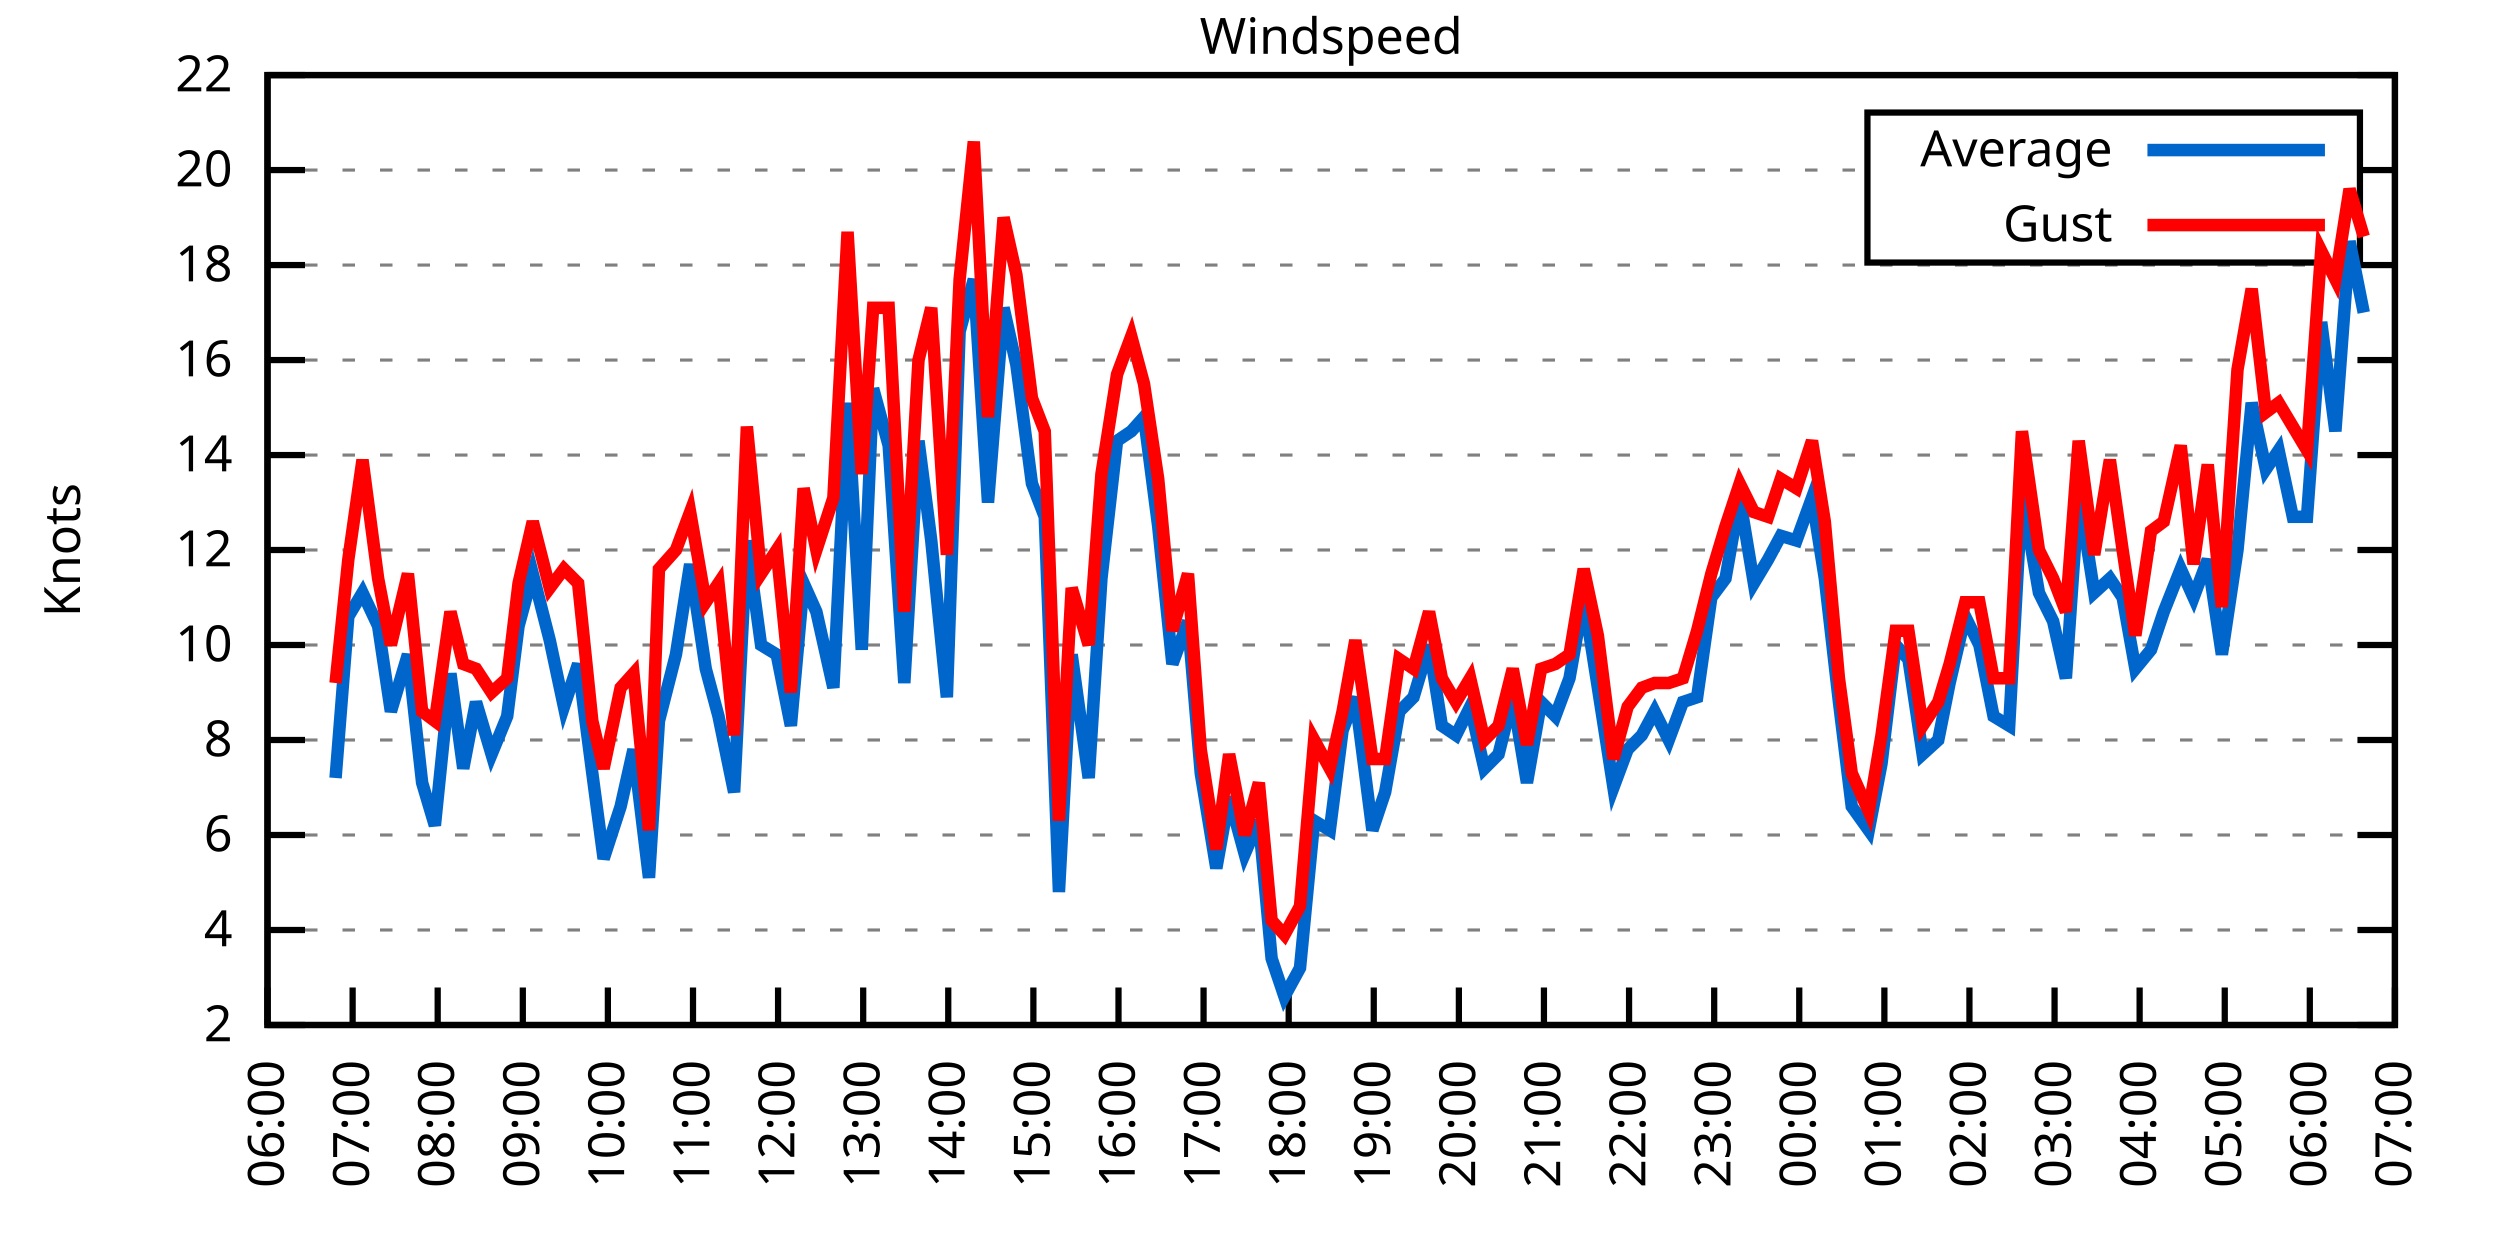
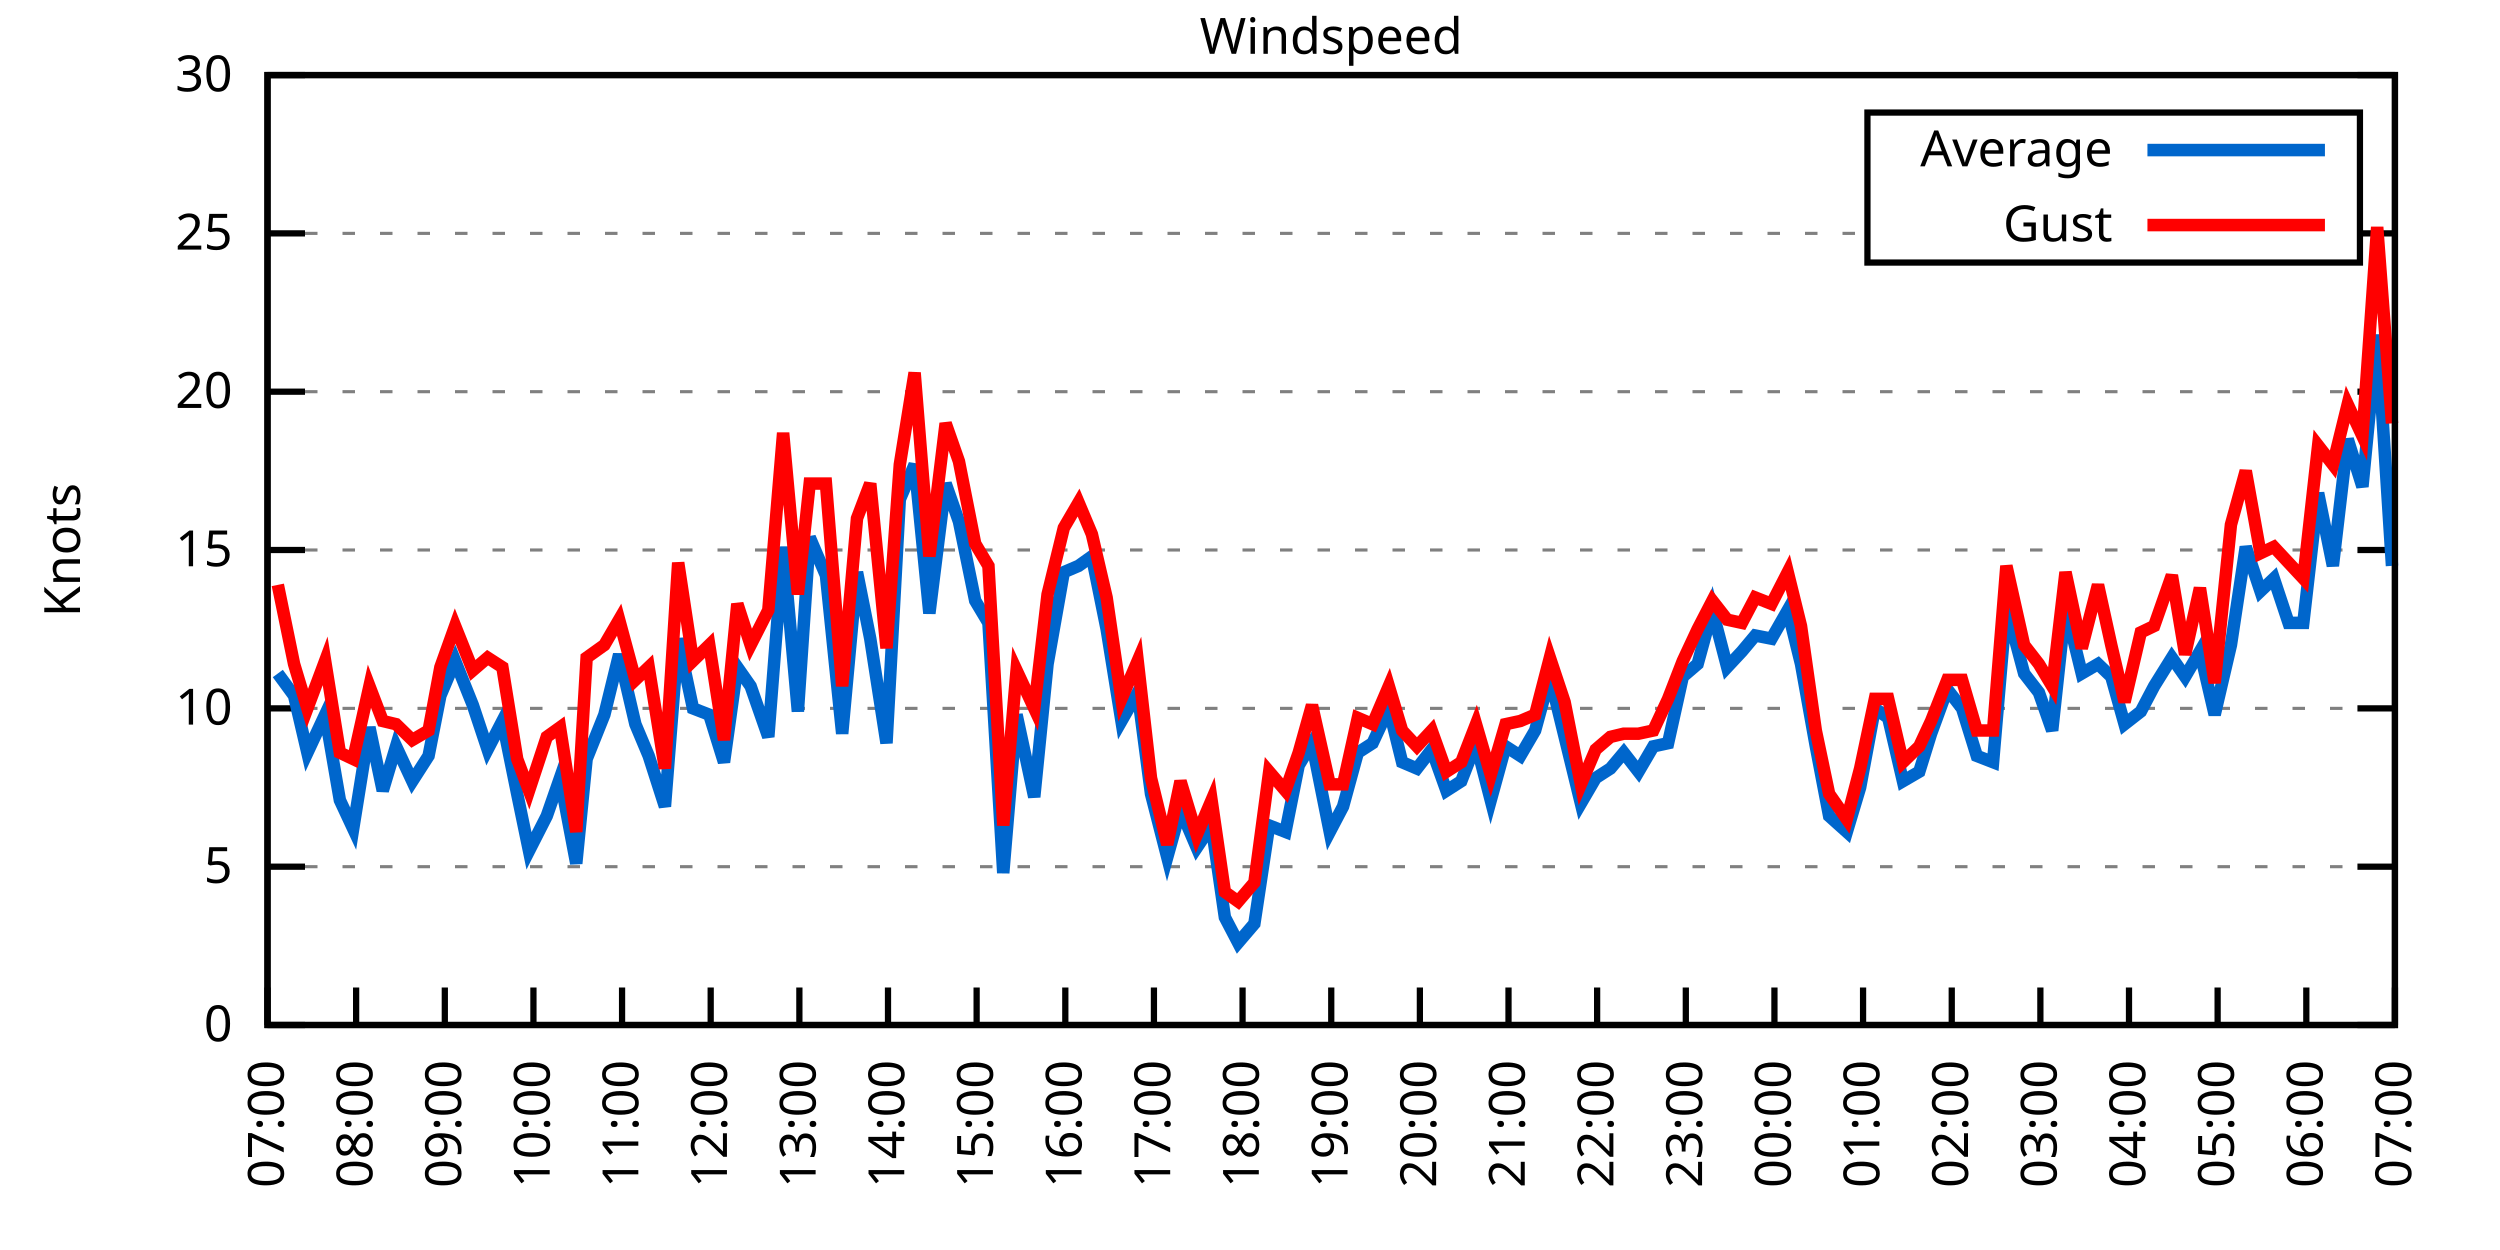
<svg xmlns="http://www.w3.org/2000/svg" xmlns:xlink="http://www.w3.org/1999/xlink" width="400" height="200" viewBox="0 0 400 200">
  <g id="gnuplot_canvas">
    <rect x="0" y="0" width="400" height="200" fill="none" />
    <defs>
      <circle id="gpDot" r="0.5" stroke-width="0.5" stroke="currentColor" />
      <path id="gpPt0" stroke-width="0.333" stroke="currentColor" d="M-1,0 h2 M0,-1 v2" />
      <path id="gpPt1" stroke-width="0.333" stroke="currentColor" d="M-1,-1 L1,1 M1,-1 L-1,1" />
      <path id="gpPt2" stroke-width="0.333" stroke="currentColor" d="M-1,0 L1,0 M0,-1 L0,1 M-1,-1 L1,1 M-1,1 L1,-1" />
      <rect id="gpPt3" stroke-width="0.333" stroke="currentColor" x="-1" y="-1" width="2" height="2" />
      <rect id="gpPt4" stroke-width="0.333" stroke="currentColor" fill="currentColor" x="-1" y="-1" width="2" height="2" />
      <circle id="gpPt5" stroke-width="0.333" stroke="currentColor" cx="0" cy="0" r="1" />
      <use xlink:href="#gpPt5" id="gpPt6" fill="currentColor" stroke="none" />
      <path id="gpPt7" stroke-width="0.333" stroke="currentColor" d="M0,-1.33 L-1.33,0.67 L1.33,0.67 z" />
      <use xlink:href="#gpPt7" id="gpPt8" fill="currentColor" stroke="none" />
      <use xlink:href="#gpPt7" id="gpPt9" stroke="currentColor" transform="rotate(180)" />
      <use xlink:href="#gpPt9" id="gpPt10" fill="currentColor" stroke="none" />
      <use xlink:href="#gpPt3" id="gpPt11" stroke="currentColor" transform="rotate(45)" />
      <use xlink:href="#gpPt11" id="gpPt12" fill="currentColor" stroke="none" />
      <path id="gpPt13" stroke-width="0.333" stroke="currentColor" d="M0,1.330 L1.265,0.411 L0.782,-1.067 L-0.782,-1.076 L-1.265,0.411 z" />
      <use xlink:href="#gpPt13" id="gpPt14" fill="currentColor" stroke="none" />
      <filter id="textbox" filterUnits="objectBoundingBox" x="0" y="0" height="1" width="1">
        <feFlood flood-color="white" flood-opacity="1" result="bgnd" />
        <feComposite in="SourceGraphic" in2="bgnd" operator="atop" />
      </filter>
      <filter id="greybox" filterUnits="objectBoundingBox" x="0" y="0" height="1" width="1">
        <feFlood flood-color="lightgrey" flood-opacity="1" result="grey" />
        <feComposite in="SourceGraphic" in2="grey" operator="atop" />
      </filter>
    </defs>
    <g fill="none" color="white" stroke="currentColor" stroke-width="1.00" stroke-linecap="butt" stroke-linejoin="miter">
</g>
    <g fill="none" color="black" stroke="currentColor" stroke-width="1.00" stroke-linecap="butt" stroke-linejoin="miter">
      <g stroke="none" shape-rendering="crispEdges">
        <polygon fill="rgb(255, 255, 255)" points="42.80,164.00 383.18,164.00 383.18,12.02 42.80,12.02 " />
      </g>
    </g>
    <g fill="none" color="black" stroke="currentColor" stroke-width="1.00" stroke-linecap="butt" stroke-linejoin="miter">
</g>
    <g fill="none" color="black" stroke="black" stroke-width="0.50" stroke-linecap="butt" stroke-linejoin="miter">
</g>
    <g fill="none" color="gray" stroke="currentColor" stroke-width="0.50" stroke-linecap="butt" stroke-linejoin="miter">
      <path stroke="gray" stroke-dasharray="2,4" class="gridline" d="M42.80,164.00 L383.19,164.00  " />
    </g>
    <g fill="none" color="gray" stroke="gray" stroke-width="1.00" stroke-linecap="butt" stroke-linejoin="miter">
</g>
    <g fill="none" color="black" stroke="currentColor" stroke-width="1.00" stroke-linecap="butt" stroke-linejoin="miter">
      <path stroke="black" d="M42.80,164.00 L48.80,164.00 M383.19,164.00 L377.19,164.00  " />
      <g transform="translate(37.20,166.60)" stroke="none" fill="black" font-family="Sans" font-size="8.00" text-anchor="end">
        <text>
-           <tspan font-family="Sans"> 2</tspan>
-         </text>
-       </g>
-     </g>
-     <g fill="none" color="black" stroke="currentColor" stroke-width="1.00" stroke-linecap="butt" stroke-linejoin="miter">
- </g>
-     <g fill="none" color="black" stroke="black" stroke-width="0.50" stroke-linecap="butt" stroke-linejoin="miter">
- </g>
-     <g fill="none" color="gray" stroke="currentColor" stroke-width="0.50" stroke-linecap="butt" stroke-linejoin="miter">
-       <path stroke="gray" stroke-dasharray="2,4" class="gridline" d="M42.80,148.80 L383.19,148.80  " />
-     </g>
-     <g fill="none" color="gray" stroke="gray" stroke-width="1.00" stroke-linecap="butt" stroke-linejoin="miter">
- </g>
-     <g fill="none" color="black" stroke="currentColor" stroke-width="1.00" stroke-linecap="butt" stroke-linejoin="miter">
-       <path stroke="black" d="M42.80,148.80 L48.80,148.80 M383.19,148.80 L377.19,148.80  " />
-       <g transform="translate(37.20,151.40)" stroke="none" fill="black" font-family="Sans" font-size="8.00" text-anchor="end">
-         <text>
-           <tspan font-family="Sans"> 4</tspan>
-         </text>
-       </g>
-     </g>
-     <g fill="none" color="black" stroke="currentColor" stroke-width="1.00" stroke-linecap="butt" stroke-linejoin="miter">
- </g>
-     <g fill="none" color="black" stroke="black" stroke-width="0.50" stroke-linecap="butt" stroke-linejoin="miter">
- </g>
-     <g fill="none" color="gray" stroke="currentColor" stroke-width="0.50" stroke-linecap="butt" stroke-linejoin="miter">
-       <path stroke="gray" stroke-dasharray="2,4" class="gridline" d="M42.80,133.60 L383.19,133.60  " />
-     </g>
-     <g fill="none" color="gray" stroke="gray" stroke-width="1.00" stroke-linecap="butt" stroke-linejoin="miter">
- </g>
-     <g fill="none" color="black" stroke="currentColor" stroke-width="1.00" stroke-linecap="butt" stroke-linejoin="miter">
-       <path stroke="black" d="M42.80,133.60 L48.80,133.60 M383.19,133.60 L377.19,133.60  " />
-       <g transform="translate(37.20,136.20)" stroke="none" fill="black" font-family="Sans" font-size="8.00" text-anchor="end">
-         <text>
-           <tspan font-family="Sans"> 6</tspan>
-         </text>
-       </g>
-     </g>
-     <g fill="none" color="black" stroke="currentColor" stroke-width="1.00" stroke-linecap="butt" stroke-linejoin="miter">
- </g>
-     <g fill="none" color="black" stroke="black" stroke-width="0.50" stroke-linecap="butt" stroke-linejoin="miter">
- </g>
-     <g fill="none" color="gray" stroke="currentColor" stroke-width="0.50" stroke-linecap="butt" stroke-linejoin="miter">
-       <path stroke="gray" stroke-dasharray="2,4" class="gridline" d="M42.80,118.40 L383.19,118.40  " />
-     </g>
-     <g fill="none" color="gray" stroke="gray" stroke-width="1.00" stroke-linecap="butt" stroke-linejoin="miter">
- </g>
-     <g fill="none" color="black" stroke="currentColor" stroke-width="1.00" stroke-linecap="butt" stroke-linejoin="miter">
-       <path stroke="black" d="M42.80,118.40 L48.80,118.40 M383.19,118.40 L377.19,118.40  " />
-       <g transform="translate(37.20,121.00)" stroke="none" fill="black" font-family="Sans" font-size="8.00" text-anchor="end">
-         <text>
-           <tspan font-family="Sans"> 8</tspan>
-         </text>
-       </g>
-     </g>
-     <g fill="none" color="black" stroke="currentColor" stroke-width="1.00" stroke-linecap="butt" stroke-linejoin="miter">
- </g>
-     <g fill="none" color="black" stroke="black" stroke-width="0.50" stroke-linecap="butt" stroke-linejoin="miter">
- </g>
-     <g fill="none" color="gray" stroke="currentColor" stroke-width="0.50" stroke-linecap="butt" stroke-linejoin="miter">
-       <path stroke="gray" stroke-dasharray="2,4" class="gridline" d="M42.80,103.20 L383.19,103.20  " />
-     </g>
-     <g fill="none" color="gray" stroke="gray" stroke-width="1.00" stroke-linecap="butt" stroke-linejoin="miter">
- </g>
-     <g fill="none" color="black" stroke="currentColor" stroke-width="1.00" stroke-linecap="butt" stroke-linejoin="miter">
-       <path stroke="black" d="M42.80,103.20 L48.80,103.20 M383.19,103.20 L377.19,103.20  " />
-       <g transform="translate(37.20,105.80)" stroke="none" fill="black" font-family="Sans" font-size="8.00" text-anchor="end">
+           <tspan font-family="Sans"> 0</tspan>
+         </text>
+       </g>
+     </g>
+     <g fill="none" color="black" stroke="currentColor" stroke-width="1.00" stroke-linecap="butt" stroke-linejoin="miter">
+ </g>
+     <g fill="none" color="black" stroke="black" stroke-width="0.50" stroke-linecap="butt" stroke-linejoin="miter">
+ </g>
+     <g fill="none" color="gray" stroke="currentColor" stroke-width="0.50" stroke-linecap="butt" stroke-linejoin="miter">
+       <path stroke="gray" stroke-dasharray="2,4" class="gridline" d="M42.80,138.67 L383.19,138.67  " />
+     </g>
+     <g fill="none" color="gray" stroke="gray" stroke-width="1.00" stroke-linecap="butt" stroke-linejoin="miter">
+ </g>
+     <g fill="none" color="black" stroke="currentColor" stroke-width="1.00" stroke-linecap="butt" stroke-linejoin="miter">
+       <path stroke="black" d="M42.80,138.67 L48.80,138.67 M383.19,138.67 L377.19,138.67  " />
+       <g transform="translate(37.20,141.27)" stroke="none" fill="black" font-family="Sans" font-size="8.00" text-anchor="end">
+         <text>
+           <tspan font-family="Sans"> 5</tspan>
+         </text>
+       </g>
+     </g>
+     <g fill="none" color="black" stroke="currentColor" stroke-width="1.00" stroke-linecap="butt" stroke-linejoin="miter">
+ </g>
+     <g fill="none" color="black" stroke="black" stroke-width="0.50" stroke-linecap="butt" stroke-linejoin="miter">
+ </g>
+     <g fill="none" color="gray" stroke="currentColor" stroke-width="0.50" stroke-linecap="butt" stroke-linejoin="miter">
+       <path stroke="gray" stroke-dasharray="2,4" class="gridline" d="M42.80,113.34 L383.19,113.34  " />
+     </g>
+     <g fill="none" color="gray" stroke="gray" stroke-width="1.00" stroke-linecap="butt" stroke-linejoin="miter">
+ </g>
+     <g fill="none" color="black" stroke="currentColor" stroke-width="1.00" stroke-linecap="butt" stroke-linejoin="miter">
+       <path stroke="black" d="M42.80,113.34 L48.80,113.34 M383.19,113.34 L377.19,113.34  " />
+       <g transform="translate(37.20,115.94)" stroke="none" fill="black" font-family="Sans" font-size="8.00" text-anchor="end">
        <text>
          <tspan font-family="Sans"> 10</tspan>
        </text>
      </g>
    </g>
    <g fill="none" color="black" stroke="currentColor" stroke-width="1.00" stroke-linecap="butt" stroke-linejoin="miter">
</g>
    <g fill="none" color="black" stroke="black" stroke-width="0.50" stroke-linecap="butt" stroke-linejoin="miter">
</g>
    <g fill="none" color="gray" stroke="currentColor" stroke-width="0.50" stroke-linecap="butt" stroke-linejoin="miter">
      <path stroke="gray" stroke-dasharray="2,4" class="gridline" d="M42.80,88.00 L383.19,88.00  " />
    </g>
    <g fill="none" color="gray" stroke="gray" stroke-width="1.00" stroke-linecap="butt" stroke-linejoin="miter">
</g>
    <g fill="none" color="black" stroke="currentColor" stroke-width="1.00" stroke-linecap="butt" stroke-linejoin="miter">
      <path stroke="black" d="M42.80,88.00 L48.80,88.00 M383.19,88.00 L377.19,88.00  " />
      <g transform="translate(37.20,90.60)" stroke="none" fill="black" font-family="Sans" font-size="8.00" text-anchor="end">
        <text>
-           <tspan font-family="Sans"> 12</tspan>
-         </text>
-       </g>
-     </g>
-     <g fill="none" color="black" stroke="currentColor" stroke-width="1.00" stroke-linecap="butt" stroke-linejoin="miter">
- </g>
-     <g fill="none" color="black" stroke="black" stroke-width="0.50" stroke-linecap="butt" stroke-linejoin="miter">
- </g>
-     <g fill="none" color="gray" stroke="currentColor" stroke-width="0.50" stroke-linecap="butt" stroke-linejoin="miter">
-       <path stroke="gray" stroke-dasharray="2,4" class="gridline" d="M42.80,72.81 L383.19,72.81  " />
-     </g>
-     <g fill="none" color="gray" stroke="gray" stroke-width="1.00" stroke-linecap="butt" stroke-linejoin="miter">
- </g>
-     <g fill="none" color="black" stroke="currentColor" stroke-width="1.00" stroke-linecap="butt" stroke-linejoin="miter">
-       <path stroke="black" d="M42.80,72.81 L48.80,72.81 M383.19,72.81 L377.19,72.81  " />
-       <g transform="translate(37.20,75.41)" stroke="none" fill="black" font-family="Sans" font-size="8.00" text-anchor="end">
-         <text>
-           <tspan font-family="Sans"> 14</tspan>
-         </text>
-       </g>
-     </g>
-     <g fill="none" color="black" stroke="currentColor" stroke-width="1.00" stroke-linecap="butt" stroke-linejoin="miter">
- </g>
-     <g fill="none" color="black" stroke="black" stroke-width="0.50" stroke-linecap="butt" stroke-linejoin="miter">
- </g>
-     <g fill="none" color="gray" stroke="currentColor" stroke-width="0.50" stroke-linecap="butt" stroke-linejoin="miter">
-       <path stroke="gray" stroke-dasharray="2,4" class="gridline" d="M42.80,57.61 L383.19,57.61  " />
-     </g>
-     <g fill="none" color="gray" stroke="gray" stroke-width="1.00" stroke-linecap="butt" stroke-linejoin="miter">
- </g>
-     <g fill="none" color="black" stroke="currentColor" stroke-width="1.00" stroke-linecap="butt" stroke-linejoin="miter">
-       <path stroke="black" d="M42.80,57.61 L48.80,57.61 M383.19,57.61 L377.19,57.61  " />
-       <g transform="translate(37.20,60.21)" stroke="none" fill="black" font-family="Sans" font-size="8.00" text-anchor="end">
-         <text>
-           <tspan font-family="Sans"> 16</tspan>
-         </text>
-       </g>
-     </g>
-     <g fill="none" color="black" stroke="currentColor" stroke-width="1.00" stroke-linecap="butt" stroke-linejoin="miter">
- </g>
-     <g fill="none" color="black" stroke="black" stroke-width="0.50" stroke-linecap="butt" stroke-linejoin="miter">
- </g>
-     <g fill="none" color="gray" stroke="currentColor" stroke-width="0.50" stroke-linecap="butt" stroke-linejoin="miter">
-       <path stroke="gray" stroke-dasharray="2,4" class="gridline" d="M42.80,42.41 L383.19,42.41  " />
-     </g>
-     <g fill="none" color="gray" stroke="gray" stroke-width="1.00" stroke-linecap="butt" stroke-linejoin="miter">
- </g>
-     <g fill="none" color="black" stroke="currentColor" stroke-width="1.00" stroke-linecap="butt" stroke-linejoin="miter">
-       <path stroke="black" d="M42.80,42.41 L48.80,42.41 M383.19,42.41 L377.19,42.41  " />
-       <g transform="translate(37.20,45.01)" stroke="none" fill="black" font-family="Sans" font-size="8.00" text-anchor="end">
-         <text>
-           <tspan font-family="Sans"> 18</tspan>
-         </text>
-       </g>
-     </g>
-     <g fill="none" color="black" stroke="currentColor" stroke-width="1.00" stroke-linecap="butt" stroke-linejoin="miter">
- </g>
-     <g fill="none" color="black" stroke="black" stroke-width="0.50" stroke-linecap="butt" stroke-linejoin="miter">
- </g>
-     <g fill="none" color="gray" stroke="currentColor" stroke-width="0.50" stroke-linecap="butt" stroke-linejoin="miter">
-       <path stroke="gray" stroke-dasharray="2,4" class="gridline" d="M42.80,27.21 L298.79,27.21 M377.59,27.21 L383.19,27.21  " />
-     </g>
-     <g fill="none" color="gray" stroke="gray" stroke-width="1.00" stroke-linecap="butt" stroke-linejoin="miter">
- </g>
-     <g fill="none" color="black" stroke="currentColor" stroke-width="1.00" stroke-linecap="butt" stroke-linejoin="miter">
-       <path stroke="black" d="M42.80,27.21 L48.80,27.21 M383.19,27.21 L377.19,27.21  " />
-       <g transform="translate(37.20,29.81)" stroke="none" fill="black" font-family="Sans" font-size="8.00" text-anchor="end">
+           <tspan font-family="Sans"> 15</tspan>
+         </text>
+       </g>
+     </g>
+     <g fill="none" color="black" stroke="currentColor" stroke-width="1.00" stroke-linecap="butt" stroke-linejoin="miter">
+ </g>
+     <g fill="none" color="black" stroke="black" stroke-width="0.50" stroke-linecap="butt" stroke-linejoin="miter">
+ </g>
+     <g fill="none" color="gray" stroke="currentColor" stroke-width="0.50" stroke-linecap="butt" stroke-linejoin="miter">
+       <path stroke="gray" stroke-dasharray="2,4" class="gridline" d="M42.80,62.67 L383.19,62.67  " />
+     </g>
+     <g fill="none" color="gray" stroke="gray" stroke-width="1.00" stroke-linecap="butt" stroke-linejoin="miter">
+ </g>
+     <g fill="none" color="black" stroke="currentColor" stroke-width="1.00" stroke-linecap="butt" stroke-linejoin="miter">
+       <path stroke="black" d="M42.80,62.67 L48.80,62.67 M383.19,62.67 L377.19,62.67  " />
+       <g transform="translate(37.20,65.27)" stroke="none" fill="black" font-family="Sans" font-size="8.00" text-anchor="end">
        <text>
          <tspan font-family="Sans"> 20</tspan>
+         </text>
+       </g>
+     </g>
+     <g fill="none" color="black" stroke="currentColor" stroke-width="1.00" stroke-linecap="butt" stroke-linejoin="miter">
+ </g>
+     <g fill="none" color="black" stroke="black" stroke-width="0.50" stroke-linecap="butt" stroke-linejoin="miter">
+ </g>
+     <g fill="none" color="gray" stroke="currentColor" stroke-width="0.50" stroke-linecap="butt" stroke-linejoin="miter">
+       <path stroke="gray" stroke-dasharray="2,4" class="gridline" d="M42.80,37.34 L298.79,37.34 M377.59,37.34 L383.19,37.34  " />
+     </g>
+     <g fill="none" color="gray" stroke="gray" stroke-width="1.00" stroke-linecap="butt" stroke-linejoin="miter">
+ </g>
+     <g fill="none" color="black" stroke="currentColor" stroke-width="1.00" stroke-linecap="butt" stroke-linejoin="miter">
+       <path stroke="black" d="M42.80,37.34 L48.80,37.34 M383.19,37.34 L377.19,37.34  " />
+       <g transform="translate(37.20,39.94)" stroke="none" fill="black" font-family="Sans" font-size="8.00" text-anchor="end">
+         <text>
+           <tspan font-family="Sans"> 25</tspan>
        </text>
      </g>
    </g>
    <g fill="none" color="black" stroke="currentColor" stroke-width="1.00" stroke-linecap="butt" stroke-linejoin="miter">
</g>
    <g fill="none" color="black" stroke="black" stroke-width="0.50" stroke-linecap="butt" stroke-linejoin="miter">
</g>
    <g fill="none" color="gray" stroke="currentColor" stroke-width="0.50" stroke-linecap="butt" stroke-linejoin="miter">
      <path stroke="gray" stroke-dasharray="2,4" class="gridline" d="M42.80,12.01 L383.19,12.01  " />
    </g>
    <g fill="none" color="gray" stroke="gray" stroke-width="1.00" stroke-linecap="butt" stroke-linejoin="miter">
</g>
    <g fill="none" color="black" stroke="currentColor" stroke-width="1.00" stroke-linecap="butt" stroke-linejoin="miter">
      <path stroke="black" d="M42.80,12.01 L48.80,12.01 M383.19,12.01 L377.19,12.01  " />
      <g transform="translate(37.20,14.61)" stroke="none" fill="black" font-family="Sans" font-size="8.00" text-anchor="end">
        <text>
-           <tspan font-family="Sans"> 22</tspan>
+           <tspan font-family="Sans"> 30</tspan>
        </text>
      </g>
    </g>
    <g fill="none" color="black" stroke="currentColor" stroke-width="1.00" stroke-linecap="butt" stroke-linejoin="miter">
      <path stroke="black" d="M42.80,164.00 L42.80,158.00  " />
      <g transform="translate(45.40,169.60) rotate(270.00)" stroke="none" fill="black" font-family="Sans" font-size="8.00" text-anchor="end">
        <text>
-           <tspan font-family="Sans">06:00</tspan>
-         </text>
-       </g>
-     </g>
-     <g fill="none" color="black" stroke="currentColor" stroke-width="1.00" stroke-linecap="butt" stroke-linejoin="miter">
-       <path stroke="black" d="M56.42,164.00 L56.42,158.00  " />
-       <g transform="translate(59.02,169.60) rotate(270.00)" stroke="none" fill="black" font-family="Sans" font-size="8.00" text-anchor="end">
-         <text>
          <tspan font-family="Sans">07:00</tspan>
        </text>
      </g>
    </g>
    <g fill="none" color="black" stroke="currentColor" stroke-width="1.00" stroke-linecap="butt" stroke-linejoin="miter">
-       <path stroke="black" d="M70.03,164.00 L70.03,158.00  " />
-       <g transform="translate(72.63,169.60) rotate(270.00)" stroke="none" fill="black" font-family="Sans" font-size="8.00" text-anchor="end">
+       <path stroke="black" d="M56.98,164.00 L56.98,158.00  " />
+       <g transform="translate(59.58,169.60) rotate(270.00)" stroke="none" fill="black" font-family="Sans" font-size="8.00" text-anchor="end">
        <text>
          <tspan font-family="Sans">08:00</tspan>
        </text>
      </g>
    </g>
    <g fill="none" color="black" stroke="currentColor" stroke-width="1.00" stroke-linecap="butt" stroke-linejoin="miter">
-       <path stroke="black" d="M83.65,164.00 L83.65,158.00  " />
-       <g transform="translate(86.25,169.60) rotate(270.00)" stroke="none" fill="black" font-family="Sans" font-size="8.00" text-anchor="end">
+       <path stroke="black" d="M71.17,164.00 L71.17,158.00  " />
+       <g transform="translate(73.77,169.60) rotate(270.00)" stroke="none" fill="black" font-family="Sans" font-size="8.00" text-anchor="end">
        <text>
          <tspan font-family="Sans">09:00</tspan>
        </text>
      </g>
    </g>
    <g fill="none" color="black" stroke="currentColor" stroke-width="1.00" stroke-linecap="butt" stroke-linejoin="miter">
-       <path stroke="black" d="M97.26,164.00 L97.26,158.00  " />
-       <g transform="translate(99.86,169.60) rotate(270.00)" stroke="none" fill="black" font-family="Sans" font-size="8.00" text-anchor="end">
+       <path stroke="black" d="M85.35,164.00 L85.35,158.00  " />
+       <g transform="translate(87.95,169.60) rotate(270.00)" stroke="none" fill="black" font-family="Sans" font-size="8.00" text-anchor="end">
        <text>
          <tspan font-family="Sans">10:00</tspan>
        </text>
      </g>
    </g>
    <g fill="none" color="black" stroke="currentColor" stroke-width="1.00" stroke-linecap="butt" stroke-linejoin="miter">
-       <path stroke="black" d="M110.88,164.00 L110.88,158.00  " />
-       <g transform="translate(113.48,169.60) rotate(270.00)" stroke="none" fill="black" font-family="Sans" font-size="8.00" text-anchor="end">
+       <path stroke="black" d="M99.53,164.00 L99.53,158.00  " />
+       <g transform="translate(102.13,169.60) rotate(270.00)" stroke="none" fill="black" font-family="Sans" font-size="8.00" text-anchor="end">
        <text>
          <tspan font-family="Sans">11:00</tspan>
        </text>
      </g>
    </g>
    <g fill="none" color="black" stroke="currentColor" stroke-width="1.00" stroke-linecap="butt" stroke-linejoin="miter">
-       <path stroke="black" d="M124.49,164.00 L124.49,158.00  " />
-       <g transform="translate(127.09,169.60) rotate(270.00)" stroke="none" fill="black" font-family="Sans" font-size="8.00" text-anchor="end">
+       <path stroke="black" d="M113.71,164.00 L113.71,158.00  " />
+       <g transform="translate(116.31,169.60) rotate(270.00)" stroke="none" fill="black" font-family="Sans" font-size="8.00" text-anchor="end">
        <text>
          <tspan font-family="Sans">12:00</tspan>
        </text>
      </g>
    </g>
    <g fill="none" color="black" stroke="currentColor" stroke-width="1.00" stroke-linecap="butt" stroke-linejoin="miter">
-       <path stroke="black" d="M138.11,164.00 L138.11,158.00  " />
-       <g transform="translate(140.71,169.60) rotate(270.00)" stroke="none" fill="black" font-family="Sans" font-size="8.00" text-anchor="end">
+       <path stroke="black" d="M127.90,164.00 L127.90,158.00  " />
+       <g transform="translate(130.50,169.60) rotate(270.00)" stroke="none" fill="black" font-family="Sans" font-size="8.00" text-anchor="end">
        <text>
          <tspan font-family="Sans">13:00</tspan>
        </text>
      </g>
    </g>
    <g fill="none" color="black" stroke="currentColor" stroke-width="1.00" stroke-linecap="butt" stroke-linejoin="miter">
-       <path stroke="black" d="M151.72,164.00 L151.72,158.00  " />
-       <g transform="translate(154.32,169.60) rotate(270.00)" stroke="none" fill="black" font-family="Sans" font-size="8.00" text-anchor="end">
+       <path stroke="black" d="M142.08,164.00 L142.08,158.00  " />
+       <g transform="translate(144.68,169.60) rotate(270.00)" stroke="none" fill="black" font-family="Sans" font-size="8.00" text-anchor="end">
        <text>
          <tspan font-family="Sans">14:00</tspan>
        </text>
      </g>
    </g>
    <g fill="none" color="black" stroke="currentColor" stroke-width="1.00" stroke-linecap="butt" stroke-linejoin="miter">
-       <path stroke="black" d="M165.34,164.00 L165.34,158.00  " />
-       <g transform="translate(167.94,169.60) rotate(270.00)" stroke="none" fill="black" font-family="Sans" font-size="8.00" text-anchor="end">
+       <path stroke="black" d="M156.26,164.00 L156.26,158.00  " />
+       <g transform="translate(158.86,169.60) rotate(270.00)" stroke="none" fill="black" font-family="Sans" font-size="8.00" text-anchor="end">
        <text>
          <tspan font-family="Sans">15:00</tspan>
        </text>
      </g>
    </g>
    <g fill="none" color="black" stroke="currentColor" stroke-width="1.00" stroke-linecap="butt" stroke-linejoin="miter">
-       <path stroke="black" d="M178.96,164.00 L178.96,158.00  " />
-       <g transform="translate(181.56,169.60) rotate(270.00)" stroke="none" fill="black" font-family="Sans" font-size="8.00" text-anchor="end">
+       <path stroke="black" d="M170.45,164.00 L170.45,158.00  " />
+       <g transform="translate(173.05,169.60) rotate(270.00)" stroke="none" fill="black" font-family="Sans" font-size="8.00" text-anchor="end">
        <text>
          <tspan font-family="Sans">16:00</tspan>
        </text>
      </g>
    </g>
    <g fill="none" color="black" stroke="currentColor" stroke-width="1.00" stroke-linecap="butt" stroke-linejoin="miter">
-       <path stroke="black" d="M192.57,164.00 L192.57,158.00  " />
-       <g transform="translate(195.17,169.60) rotate(270.00)" stroke="none" fill="black" font-family="Sans" font-size="8.00" text-anchor="end">
+       <path stroke="black" d="M184.63,164.00 L184.63,158.00  " />
+       <g transform="translate(187.23,169.60) rotate(270.00)" stroke="none" fill="black" font-family="Sans" font-size="8.00" text-anchor="end">
        <text>
          <tspan font-family="Sans">17:00</tspan>
        </text>
      </g>
    </g>
    <g fill="none" color="black" stroke="currentColor" stroke-width="1.00" stroke-linecap="butt" stroke-linejoin="miter">
-       <path stroke="black" d="M206.19,164.00 L206.19,158.00  " />
-       <g transform="translate(208.79,169.60) rotate(270.00)" stroke="none" fill="black" font-family="Sans" font-size="8.00" text-anchor="end">
+       <path stroke="black" d="M198.81,164.00 L198.81,158.00  " />
+       <g transform="translate(201.41,169.60) rotate(270.00)" stroke="none" fill="black" font-family="Sans" font-size="8.00" text-anchor="end">
        <text>
          <tspan font-family="Sans">18:00</tspan>
        </text>
      </g>
    </g>
    <g fill="none" color="black" stroke="currentColor" stroke-width="1.00" stroke-linecap="butt" stroke-linejoin="miter">
-       <path stroke="black" d="M219.80,164.00 L219.80,158.00  " />
-       <g transform="translate(222.40,169.60) rotate(270.00)" stroke="none" fill="black" font-family="Sans" font-size="8.00" text-anchor="end">
+       <path stroke="black" d="M213.00,164.00 L213.00,158.00  " />
+       <g transform="translate(215.60,169.60) rotate(270.00)" stroke="none" fill="black" font-family="Sans" font-size="8.00" text-anchor="end">
        <text>
          <tspan font-family="Sans">19:00</tspan>
        </text>
      </g>
    </g>
    <g fill="none" color="black" stroke="currentColor" stroke-width="1.00" stroke-linecap="butt" stroke-linejoin="miter">
-       <path stroke="black" d="M233.42,164.00 L233.42,158.00  " />
-       <g transform="translate(236.02,169.60) rotate(270.00)" stroke="none" fill="black" font-family="Sans" font-size="8.00" text-anchor="end">
+       <path stroke="black" d="M227.18,164.00 L227.18,158.00  " />
+       <g transform="translate(229.78,169.60) rotate(270.00)" stroke="none" fill="black" font-family="Sans" font-size="8.00" text-anchor="end">
        <text>
          <tspan font-family="Sans">20:00</tspan>
        </text>
      </g>
    </g>
    <g fill="none" color="black" stroke="currentColor" stroke-width="1.00" stroke-linecap="butt" stroke-linejoin="miter">
-       <path stroke="black" d="M247.03,164.00 L247.03,158.00  " />
-       <g transform="translate(249.63,169.60) rotate(270.00)" stroke="none" fill="black" font-family="Sans" font-size="8.00" text-anchor="end">
+       <path stroke="black" d="M241.36,164.00 L241.36,158.00  " />
+       <g transform="translate(243.96,169.60) rotate(270.00)" stroke="none" fill="black" font-family="Sans" font-size="8.00" text-anchor="end">
        <text>
          <tspan font-family="Sans">21:00</tspan>
        </text>
      </g>
    </g>
    <g fill="none" color="black" stroke="currentColor" stroke-width="1.00" stroke-linecap="butt" stroke-linejoin="miter">
-       <path stroke="black" d="M260.65,164.00 L260.65,158.00  " />
-       <g transform="translate(263.25,169.60) rotate(270.00)" stroke="none" fill="black" font-family="Sans" font-size="8.00" text-anchor="end">
+       <path stroke="black" d="M255.54,164.00 L255.54,158.00  " />
+       <g transform="translate(258.14,169.60) rotate(270.00)" stroke="none" fill="black" font-family="Sans" font-size="8.00" text-anchor="end">
        <text>
          <tspan font-family="Sans">22:00</tspan>
        </text>
      </g>
    </g>
    <g fill="none" color="black" stroke="currentColor" stroke-width="1.00" stroke-linecap="butt" stroke-linejoin="miter">
-       <path stroke="black" d="M274.27,164.00 L274.27,158.00  " />
-       <g transform="translate(276.87,169.60) rotate(270.00)" stroke="none" fill="black" font-family="Sans" font-size="8.00" text-anchor="end">
+       <path stroke="black" d="M269.73,164.00 L269.73,158.00  " />
+       <g transform="translate(272.33,169.60) rotate(270.00)" stroke="none" fill="black" font-family="Sans" font-size="8.00" text-anchor="end">
        <text>
          <tspan font-family="Sans">23:00</tspan>
        </text>
      </g>
    </g>
    <g fill="none" color="black" stroke="currentColor" stroke-width="1.00" stroke-linecap="butt" stroke-linejoin="miter">
-       <path stroke="black" d="M287.88,164.00 L287.88,158.00  " />
-       <g transform="translate(290.48,169.60) rotate(270.00)" stroke="none" fill="black" font-family="Sans" font-size="8.00" text-anchor="end">
+       <path stroke="black" d="M283.91,164.00 L283.91,158.00  " />
+       <g transform="translate(286.51,169.60) rotate(270.00)" stroke="none" fill="black" font-family="Sans" font-size="8.00" text-anchor="end">
        <text>
          <tspan font-family="Sans">00:00</tspan>
        </text>
      </g>
    </g>
    <g fill="none" color="black" stroke="currentColor" stroke-width="1.00" stroke-linecap="butt" stroke-linejoin="miter">
-       <path stroke="black" d="M301.50,164.00 L301.50,158.00  " />
-       <g transform="translate(304.10,169.60) rotate(270.00)" stroke="none" fill="black" font-family="Sans" font-size="8.00" text-anchor="end">
+       <path stroke="black" d="M298.09,164.00 L298.09,158.00  " />
+       <g transform="translate(300.69,169.60) rotate(270.00)" stroke="none" fill="black" font-family="Sans" font-size="8.00" text-anchor="end">
        <text>
          <tspan font-family="Sans">01:00</tspan>
        </text>
      </g>
    </g>
    <g fill="none" color="black" stroke="currentColor" stroke-width="1.00" stroke-linecap="butt" stroke-linejoin="miter">
-       <path stroke="black" d="M315.11,164.00 L315.11,158.00  " />
-       <g transform="translate(317.71,169.60) rotate(270.00)" stroke="none" fill="black" font-family="Sans" font-size="8.00" text-anchor="end">
+       <path stroke="black" d="M312.28,164.00 L312.28,158.00  " />
+       <g transform="translate(314.88,169.60) rotate(270.00)" stroke="none" fill="black" font-family="Sans" font-size="8.00" text-anchor="end">
        <text>
          <tspan font-family="Sans">02:00</tspan>
        </text>
      </g>
    </g>
    <g fill="none" color="black" stroke="currentColor" stroke-width="1.00" stroke-linecap="butt" stroke-linejoin="miter">
-       <path stroke="black" d="M328.73,164.00 L328.73,158.00  " />
-       <g transform="translate(331.33,169.60) rotate(270.00)" stroke="none" fill="black" font-family="Sans" font-size="8.00" text-anchor="end">
+       <path stroke="black" d="M326.46,164.00 L326.46,158.00  " />
+       <g transform="translate(329.06,169.60) rotate(270.00)" stroke="none" fill="black" font-family="Sans" font-size="8.00" text-anchor="end">
        <text>
          <tspan font-family="Sans">03:00</tspan>
        </text>
      </g>
    </g>
    <g fill="none" color="black" stroke="currentColor" stroke-width="1.00" stroke-linecap="butt" stroke-linejoin="miter">
-       <path stroke="black" d="M342.34,164.00 L342.34,158.00  " />
-       <g transform="translate(344.94,169.60) rotate(270.00)" stroke="none" fill="black" font-family="Sans" font-size="8.00" text-anchor="end">
+       <path stroke="black" d="M340.64,164.00 L340.64,158.00  " />
+       <g transform="translate(343.24,169.60) rotate(270.00)" stroke="none" fill="black" font-family="Sans" font-size="8.00" text-anchor="end">
        <text>
          <tspan font-family="Sans">04:00</tspan>
        </text>
      </g>
    </g>
    <g fill="none" color="black" stroke="currentColor" stroke-width="1.00" stroke-linecap="butt" stroke-linejoin="miter">
-       <path stroke="black" d="M355.96,164.00 L355.96,158.00  " />
-       <g transform="translate(358.56,169.60) rotate(270.00)" stroke="none" fill="black" font-family="Sans" font-size="8.00" text-anchor="end">
+       <path stroke="black" d="M354.82,164.00 L354.82,158.00  " />
+       <g transform="translate(357.42,169.60) rotate(270.00)" stroke="none" fill="black" font-family="Sans" font-size="8.00" text-anchor="end">
        <text>
          <tspan font-family="Sans">05:00</tspan>
        </text>
      </g>
    </g>
    <g fill="none" color="black" stroke="currentColor" stroke-width="1.00" stroke-linecap="butt" stroke-linejoin="miter">
-       <path stroke="black" d="M369.57,164.00 L369.57,158.00  " />
-       <g transform="translate(372.17,169.60) rotate(270.00)" stroke="none" fill="black" font-family="Sans" font-size="8.00" text-anchor="end">
+       <path stroke="black" d="M369.01,164.00 L369.01,158.00  " />
+       <g transform="translate(371.61,169.60) rotate(270.00)" stroke="none" fill="black" font-family="Sans" font-size="8.00" text-anchor="end">
        <text>
          <tspan font-family="Sans">06:00</tspan>
        </text>
      </g>
    </g>
    <g fill="none" color="black" stroke="currentColor" stroke-width="1.00" stroke-linecap="butt" stroke-linejoin="miter">
      <path stroke="black" d="M383.19,164.00 L383.19,158.00  " />
      <g transform="translate(385.79,169.60) rotate(270.00)" stroke="none" fill="black" font-family="Sans" font-size="8.00" text-anchor="end">
        <text>
          <tspan font-family="Sans">07:00</tspan>
        </text>
      </g>
    </g>
    <g fill="none" color="black" stroke="currentColor" stroke-width="1.00" stroke-linecap="butt" stroke-linejoin="miter">
</g>
    <g fill="none" color="black" stroke="currentColor" stroke-width="1.00" stroke-linecap="butt" stroke-linejoin="miter">
      <path stroke="black" d="M42.80,12.01 L42.80,164.00 L383.19,164.00 L383.19,12.01 L42.80,12.01 Z  " />
    </g>
    <g fill="none" color="black" stroke="currentColor" stroke-width="1.00" stroke-linecap="butt" stroke-linejoin="miter">
</g>
    <g fill="none" color="black" stroke="currentColor" stroke-width="1.00" stroke-linecap="butt" stroke-linejoin="miter">
      <path stroke="black" d="M298.79,42.01 L298.79,18.01 L377.59,18.01 L377.59,42.01 L298.79,42.01 Z  " />
    </g>
    <g id="Windspeed_plot_1">
      <g fill="none" color="white" stroke="black" stroke-width="2.00" stroke-linecap="butt" stroke-linejoin="miter">
</g>
      <g fill="none" color="black" stroke="currentColor" stroke-width="2.00" stroke-linecap="butt" stroke-linejoin="miter">
        <g transform="translate(337.99,26.61)" stroke="none" fill="black" font-family="Sans" font-size="8.00" text-anchor="end">
          <text>
            <tspan font-family="Sans">Average</tspan>
          </text>
        </g>
      </g>
      <g fill="none" color="black" stroke="currentColor" stroke-width="2.00" stroke-linecap="butt" stroke-linejoin="miter">
-         <path stroke="rgb(  0, 102, 204)" d="M343.59,24.01 L371.99,24.01 M53.69,124.48 L55.73,98.64 L58.00,94.84 L60.50,100.16 L62.54,113.84 L65.27,104.72   L67.54,125.24 L69.58,132.08 L72.07,107.76 L74.12,122.96 L76.16,112.32 L78.65,120.68 L81.15,114.60 L82.97,100.16   L85.24,91.80 L87.96,102.44 L90.23,113.08 L92.50,106.24 L94.77,123.72 L96.58,137.40 L99.30,129.04 L101.35,119.92   L103.84,140.44 L105.43,115.36 L108.15,104.72 L110.42,90.28 L112.92,107.00 L114.96,114.60 L117.46,126.76 L119.50,86.49   L121.77,103.20 L124.27,104.72 L126.54,116.12 L128.58,93.32 L130.62,97.88 L133.34,110.04 L135.61,64.45 L137.88,103.96   L139.70,62.17 L142.19,71.29 L144.69,109.28 L146.96,70.53 L149.00,86.49 L151.50,111.56 L153.54,53.05 L155.81,44.69   L158.08,80.41 L160.57,49.25 L162.62,58.37 L165.11,77.37 L167.16,82.69 L169.43,142.72 L171.47,104.72 L174.19,124.48   L176.23,92.56 L178.73,70.53 L181.00,69.01 L183.04,66.73 L185.31,84.21 L187.58,106.24 L190.08,99.40 L192.12,123.72   L194.61,138.92 L196.66,127.52 L199.15,136.64 L201.42,131.32 L203.46,153.36 L205.51,159.44 L208.00,154.88 L210.27,131.32   L212.77,132.84 L214.81,116.88 L216.85,111.56 L219.58,132.84 L221.62,126.76 L223.89,113.84 L226.16,111.56 L228.65,103.20   L230.70,116.12 L232.96,117.64 L235.23,113.08 L237.50,122.96 L239.77,120.68 L242.04,111.56 L244.31,125.24 L246.58,112.32   L248.85,114.60 L251.12,108.52 L253.39,95.60 L255.66,110.04 L258.15,126.00 L260.42,119.92 L262.69,117.64 L264.73,113.84   L267.00,118.40 L269.27,112.32 L271.54,111.56 L273.81,95.60 L276.08,92.56 L278.35,79.65 L280.62,93.32 L282.89,89.52   L284.93,85.73 L287.43,86.49 L289.92,79.65 L291.97,92.56 L294.23,112.32 L296.28,129.04 L299.00,132.84 L301.04,122.20   L303.31,103.20 L305.35,105.48 L307.62,120.68 L310.12,118.40 L311.94,109.28 L314.43,98.64 L316.70,103.20 L318.97,114.60   L321.47,116.12 L323.51,78.89 L326.23,94.84 L328.50,99.40 L330.54,108.52 L332.59,78.89 L335.08,94.84 L337.58,92.56   L339.62,95.60 L341.66,107.00 L344.16,103.96 L346.20,97.88 L348.92,91.04 L350.97,95.60 L353.24,89.52 L355.50,104.72   L358.00,88.00 L360.27,64.45 L362.54,75.09 L364.58,72.05 L366.85,82.69 L369.12,82.69 L371.39,51.53 L373.66,69.01   L375.93,38.61 L378.20,50.01  " />
+         <path stroke="rgb(  0, 102, 204)" d="M343.59,24.01 L371.99,24.01 M44.45,107.76 L47.05,111.31 L49.18,120.43 L52.02,114.35 L54.38,128.03 L56.51,132.59   L59.11,116.38 L61.24,126.51 L63.37,119.42 L65.97,124.99 L68.57,120.94 L70.46,111.31 L72.82,105.74 L75.66,112.83   L78.02,119.92 L80.38,115.36 L82.75,127.02 L84.64,136.14 L87.48,130.56 L89.60,124.48 L92.20,138.16 L93.86,121.44   L96.70,114.35 L99.06,104.72 L101.66,115.87 L103.79,120.94 L106.39,129.04 L108.51,102.19 L110.88,113.34 L113.48,114.35   L115.84,121.95 L117.97,106.75 L120.10,109.79 L122.93,117.90 L125.30,87.50 L127.66,113.84 L129.55,85.98 L132.15,92.06   L134.75,117.39 L137.12,91.55 L139.24,102.19 L141.84,118.91 L143.97,79.90 L146.34,74.33 L148.70,98.14 L151.30,77.37   L153.43,83.45 L156.03,96.11 L158.15,99.66 L160.52,139.68 L162.65,114.35 L165.48,127.52 L167.61,106.24 L170.21,91.55   L172.57,90.54 L174.70,89.02 L177.06,100.67 L179.43,115.36 L182.03,110.80 L184.16,127.02 L186.76,137.15 L188.88,129.55   L191.48,135.63 L193.85,132.08 L195.98,146.77 L198.10,150.83 L200.70,147.79 L203.07,132.08 L205.67,133.10 L207.79,122.46   L209.92,118.91 L212.76,133.10 L214.89,129.04 L217.25,120.43 L219.61,118.91 L222.21,113.34 L224.34,121.95 L226.71,122.96   L229.07,119.92 L231.43,126.51 L233.80,124.99 L236.16,118.91 L238.52,128.03 L240.89,119.42 L243.25,120.94 L245.62,116.88   L247.98,108.27 L250.34,117.90 L252.94,128.54 L255.31,124.48 L257.67,122.96 L259.80,120.43 L262.16,123.47 L264.53,119.42   L266.89,118.91 L269.25,108.27 L271.62,106.24 L273.98,97.63 L276.35,106.75 L278.71,104.22 L280.84,101.68 L283.44,102.19   L286.04,97.63 L288.16,106.24 L290.53,119.42 L292.66,130.56 L295.49,133.10 L297.62,126.00 L299.98,113.34 L302.11,114.86   L304.47,124.99 L307.08,123.47 L308.97,117.39 L311.57,110.30 L313.93,113.34 L316.29,120.94 L318.89,121.95 L321.02,97.12   L323.86,107.76 L326.22,110.80 L328.35,116.88 L330.48,97.12 L333.08,107.76 L335.68,106.24 L337.80,108.27 L339.93,115.87   L342.53,113.84 L344.66,109.79 L347.50,105.23 L349.62,108.27 L351.99,104.22 L354.35,114.35 L356.95,103.20 L359.32,87.50   L361.68,94.59 L363.81,92.56 L366.17,99.66 L368.53,99.66 L370.90,78.89 L373.26,90.54 L375.63,70.27 L377.99,77.87   L380.35,53.55 L382.72,90.54  " />
      </g>
    </g>
    <g id="Windspeed_plot_2">
      <g fill="none" color="black" stroke="currentColor" stroke-width="2.00" stroke-linecap="butt" stroke-linejoin="miter">
        <g transform="translate(337.99,38.61)" stroke="none" fill="black" font-family="Sans" font-size="8.00" text-anchor="end">
          <text>
            <tspan font-family="Sans">Gust</tspan>
          </text>
        </g>
      </g>
      <g fill="none" color="black" stroke="currentColor" stroke-width="2.00" stroke-linecap="butt" stroke-linejoin="miter">
-         <path stroke="rgb(255,   0,   0)" d="M343.59,36.01 L371.99,36.01 M53.69,109.28 L55.73,89.52 L58.00,73.57 L60.50,92.56 L62.54,103.20 L65.27,91.80   L67.54,113.84 L69.58,115.36 L72.07,97.88 L74.12,106.24 L76.16,107.00 L78.65,110.80 L81.15,108.52 L82.97,93.32   L85.24,83.45 L87.96,94.08 L90.23,91.04 L92.50,93.32 L94.77,115.36 L96.58,122.96 L99.30,110.04 L101.35,107.76   L103.84,132.84 L105.43,91.04 L108.15,88.00 L110.42,81.93 L112.92,96.36 L114.96,93.32 L117.46,117.64 L119.50,68.25   L121.77,91.80 L124.27,88.00 L126.54,110.80 L128.58,78.13 L130.62,88.00 L133.34,79.65 L135.61,37.09 L137.88,75.85   L139.70,49.25 L142.19,49.25 L144.69,97.88 L146.96,57.61 L149.00,49.25 L151.50,88.76 L153.54,44.69 L155.81,22.65   L158.08,66.73 L160.57,34.81 L162.62,43.93 L165.11,63.69 L167.16,69.01 L169.43,131.32 L171.47,94.08 L174.19,103.20   L176.23,75.85 L178.73,59.89 L181.00,53.81 L183.04,61.41 L185.31,76.61 L187.58,100.92 L190.08,91.80 L192.12,119.92   L194.61,135.88 L196.66,120.68 L199.15,133.60 L201.42,125.24 L203.46,147.28 L205.51,149.56 L208.00,145.00 L210.27,118.40   L212.77,122.96 L214.81,113.84 L216.85,102.44 L219.58,121.44 L221.62,121.44 L223.89,105.48 L226.16,107.00 L228.65,97.88   L230.70,108.52 L232.96,112.32 L235.23,108.52 L237.50,118.40 L239.77,116.12 L242.04,107.00 L244.31,119.16 L246.58,107.00   L248.85,106.24 L251.12,104.72 L253.39,91.04 L255.66,101.68 L258.15,121.44 L260.42,113.08 L262.69,110.04 L264.73,109.28   L267.00,109.28 L269.27,108.52 L271.54,100.92 L273.81,91.80 L276.08,84.21 L278.35,77.37 L280.62,81.93 L282.89,82.69   L284.93,76.61 L287.43,78.13 L289.92,70.53 L291.97,83.45 L294.23,108.52 L296.28,123.72 L299.00,129.80 L301.04,117.64   L303.31,100.92 L305.35,100.92 L307.62,116.12 L310.12,112.32 L311.94,106.24 L314.43,96.36 L316.70,96.36 L318.97,108.52   L321.47,108.52 L323.51,69.01 L326.23,88.00 L328.50,92.56 L330.54,97.88 L332.59,70.53 L335.08,88.76 L337.58,73.57   L339.62,88.00 L341.66,101.68 L344.16,84.97 L346.20,83.45 L348.92,71.29 L350.97,90.28 L353.24,74.33 L355.50,97.12   L358.00,59.13 L360.27,46.21 L362.54,65.97 L364.58,64.45 L366.85,68.25 L369.12,72.05 L371.39,40.13 L373.66,44.69   L375.93,30.25 L378.20,37.85  " />
+         <path stroke="rgb(255,   0,   0)" d="M343.59,36.01 L371.99,36.01 M44.45,93.58 L47.05,106.24 L49.18,113.34 L52.02,105.74 L54.38,120.43 L56.51,121.44   L59.11,109.79 L61.24,115.36 L63.37,115.87 L65.97,118.40 L68.57,116.88 L70.46,106.75 L72.82,100.16 L75.66,107.26   L78.02,105.23 L80.38,106.75 L82.75,121.44 L84.64,126.51 L87.48,117.90 L89.60,116.38 L92.20,133.10 L93.86,105.23   L96.70,103.20 L99.06,99.15 L101.66,108.78 L103.79,106.75 L106.39,122.96 L108.51,90.03 L110.88,105.74 L113.48,103.20   L115.84,118.40 L117.97,96.62 L120.10,103.20 L122.93,97.63 L125.30,69.26 L127.66,95.10 L129.55,77.37 L132.15,77.37   L134.75,109.79 L137.12,82.94 L139.24,77.37 L141.84,103.71 L143.97,74.33 L146.34,59.63 L148.70,89.02 L151.30,67.74   L153.43,73.82 L156.03,86.99 L158.15,90.54 L160.52,132.08 L162.65,107.26 L165.48,113.34 L167.61,95.10 L170.21,84.46   L172.57,80.41 L174.70,85.47 L177.06,95.60 L179.43,111.82 L182.03,105.74 L184.16,124.48 L186.76,135.12 L188.88,124.99   L191.48,133.60 L193.85,128.03 L195.98,142.72 L198.10,144.24 L200.70,141.20 L203.07,123.47 L205.67,126.51 L207.79,120.43   L209.92,112.83 L212.76,125.50 L214.89,125.50 L217.25,114.86 L219.61,115.87 L222.21,109.79 L224.34,116.88 L226.71,119.42   L229.07,116.88 L231.43,123.47 L233.80,121.95 L236.16,115.87 L238.52,123.98 L240.89,115.87 L243.25,115.36 L245.62,114.35   L247.98,105.23 L250.34,112.32 L252.94,125.50 L255.31,119.92 L257.67,117.90 L259.80,117.39 L262.16,117.39 L264.53,116.88   L266.89,111.82 L269.25,105.74 L271.62,100.67 L273.98,96.11 L276.35,99.15 L278.71,99.66 L280.84,95.60 L283.44,96.62   L286.04,91.55 L288.16,100.16 L290.53,116.88 L292.66,127.02 L295.49,131.07 L297.62,122.96 L299.98,111.82 L302.11,111.82   L304.47,121.95 L307.08,119.42 L308.97,115.36 L311.57,108.78 L313.93,108.78 L316.29,116.88 L318.89,116.88 L321.02,90.54   L323.86,103.20 L326.22,106.24 L328.35,109.79 L330.48,91.55 L333.08,103.71 L335.68,93.58 L337.80,103.20 L339.93,112.32   L342.53,101.18 L344.66,100.16 L347.50,92.06 L349.62,104.72 L351.99,94.08 L354.35,109.28 L356.95,83.95 L359.32,75.34   L361.68,88.51 L363.81,87.50 L366.17,90.03 L368.53,92.56 L370.90,71.29 L373.26,74.33 L375.63,64.70 L377.99,69.77   L380.35,36.33 L382.72,67.74  " />
      </g>
    </g>
    <g fill="none" color="black" stroke="currentColor" stroke-width="2.00" stroke-linecap="butt" stroke-linejoin="miter">
</g>
    <g fill="none" color="black" stroke="black" stroke-width="1.00" stroke-linecap="butt" stroke-linejoin="miter">
</g>
    <g fill="none" color="black" stroke="currentColor" stroke-width="1.00" stroke-linecap="butt" stroke-linejoin="miter">
      <path stroke="black" d="M42.80,12.01 L42.80,164.00 L383.19,164.00 L383.19,12.01 L42.80,12.01 Z  " />
      <g transform="translate(12.80,88.01) rotate(270.00)" stroke="none" fill="black" font-family="Sans" font-size="8.00" text-anchor="middle">
        <text>
          <tspan font-family="Sans">Knots</tspan>
        </text>
      </g>
    </g>
    <g fill="none" color="black" stroke="currentColor" stroke-width="1.00" stroke-linecap="butt" stroke-linejoin="miter">
</g>
    <g fill="none" color="black" stroke="currentColor" stroke-width="1.00" stroke-linecap="butt" stroke-linejoin="miter">
      <g transform="translate(212.99,8.61)" stroke="none" fill="black" font-family="Sans" font-size="8.00" text-anchor="middle">
        <text>
          <tspan font-family="Sans">Windspeed</tspan>
        </text>
      </g>
    </g>
    <g fill="none" color="black" stroke="currentColor" stroke-width="1.00" stroke-linecap="butt" stroke-linejoin="miter">
</g>
  </g>
</svg>
